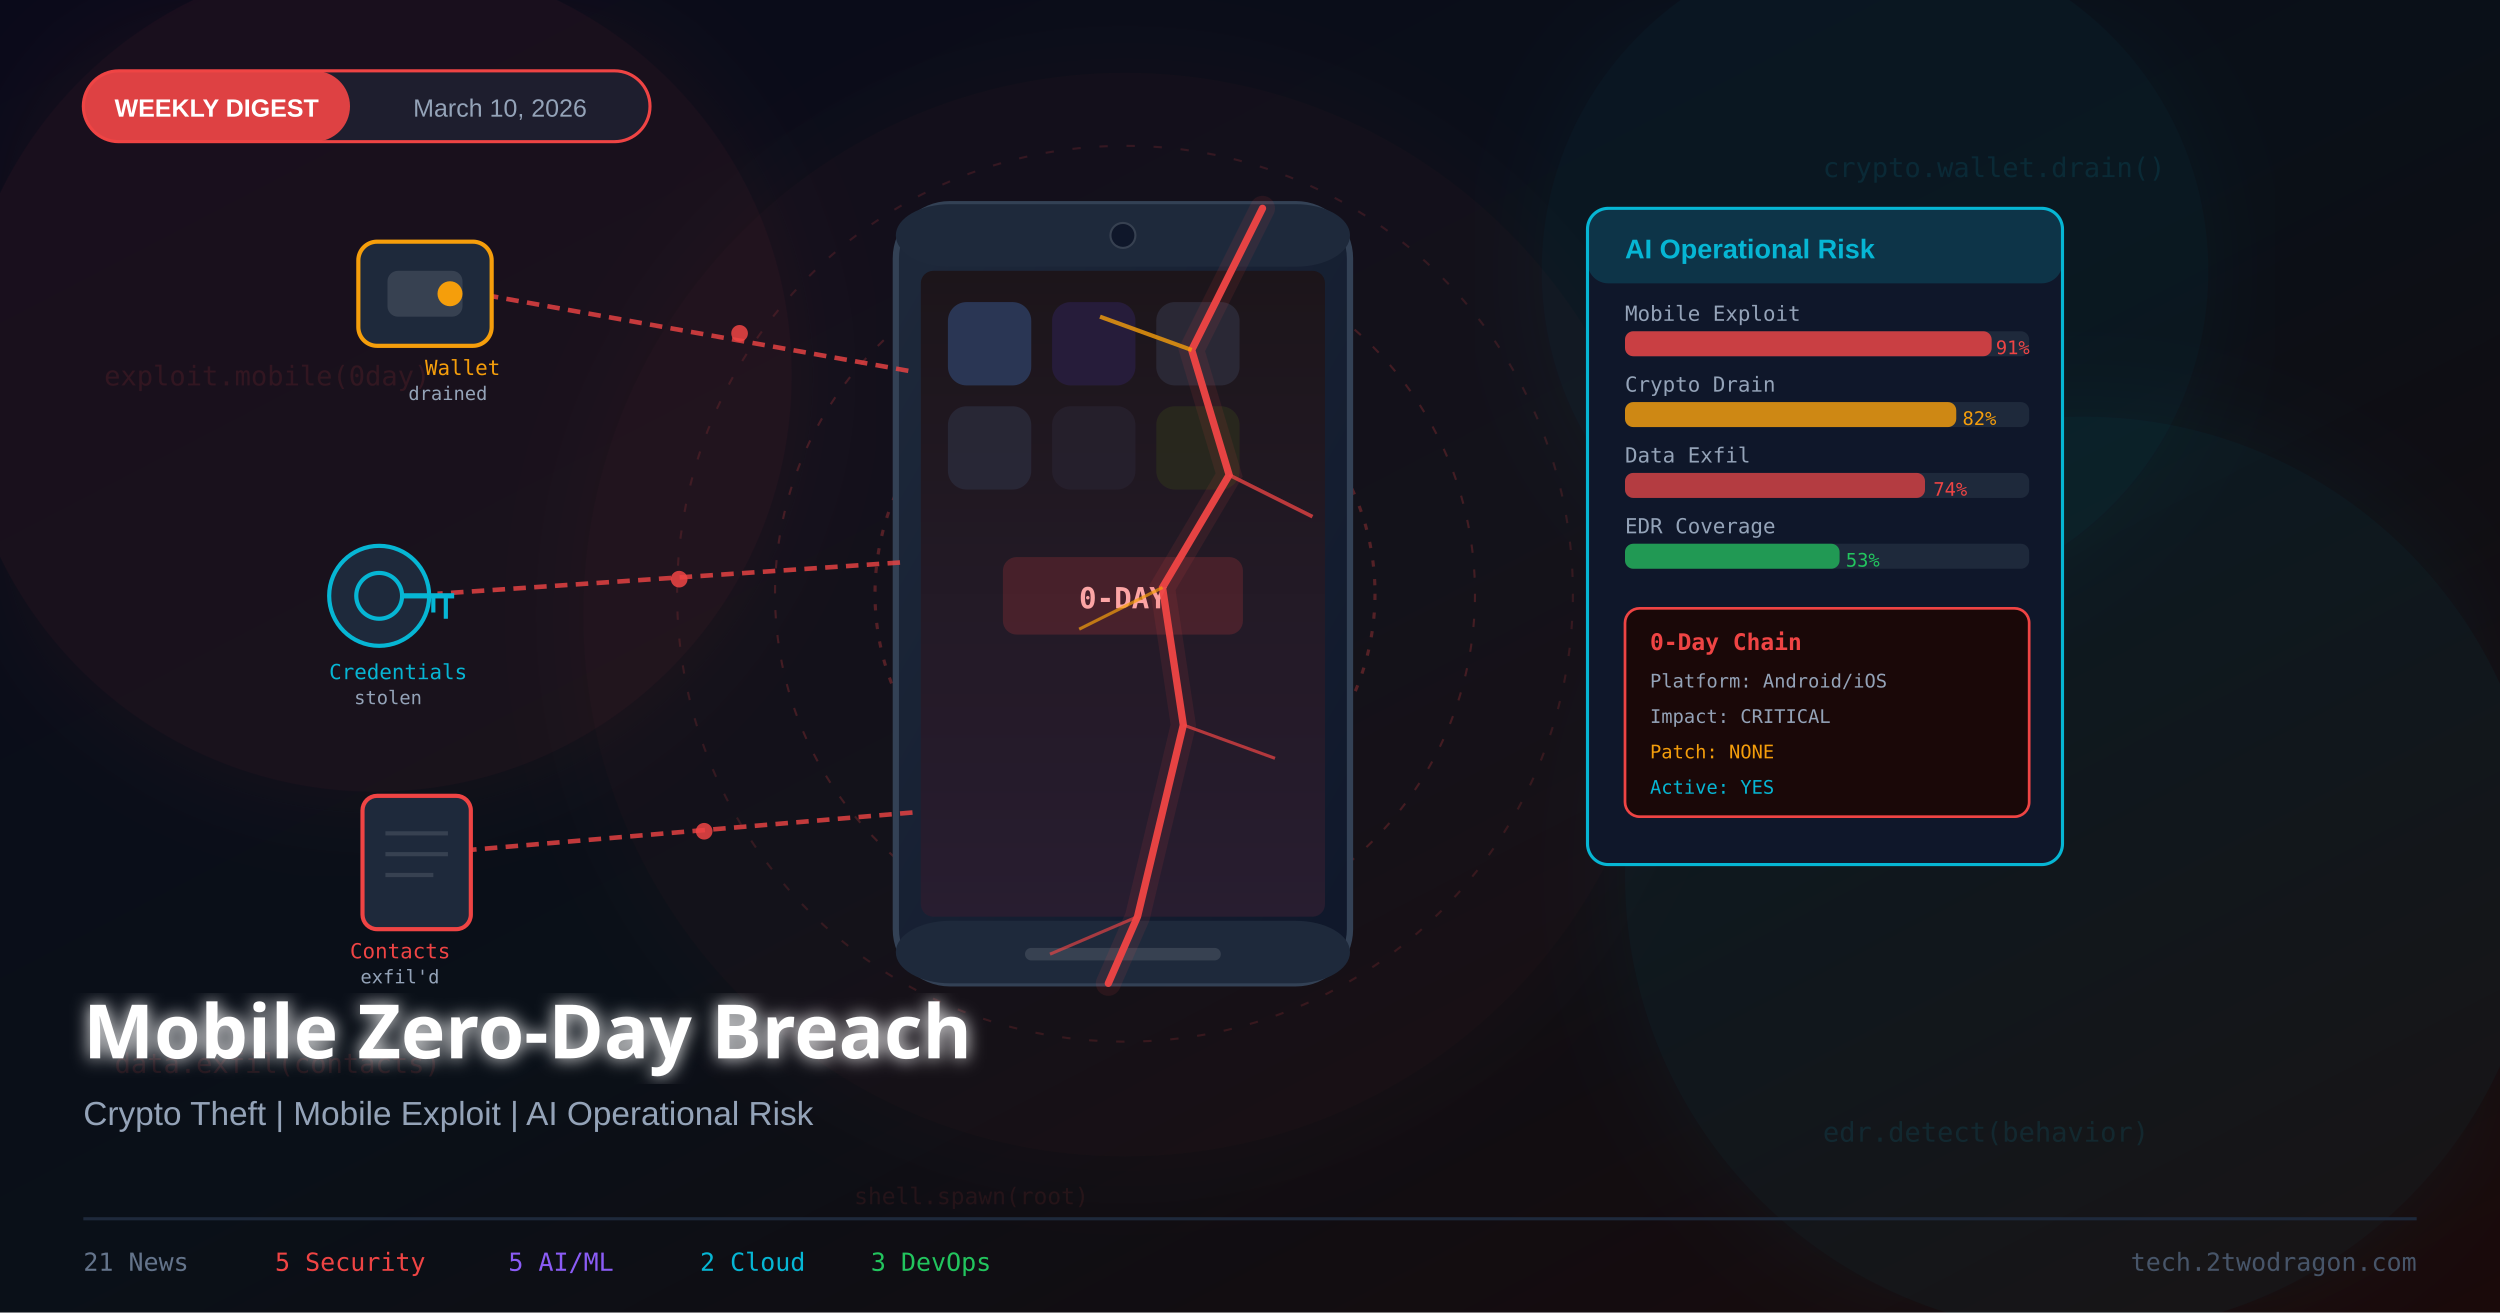
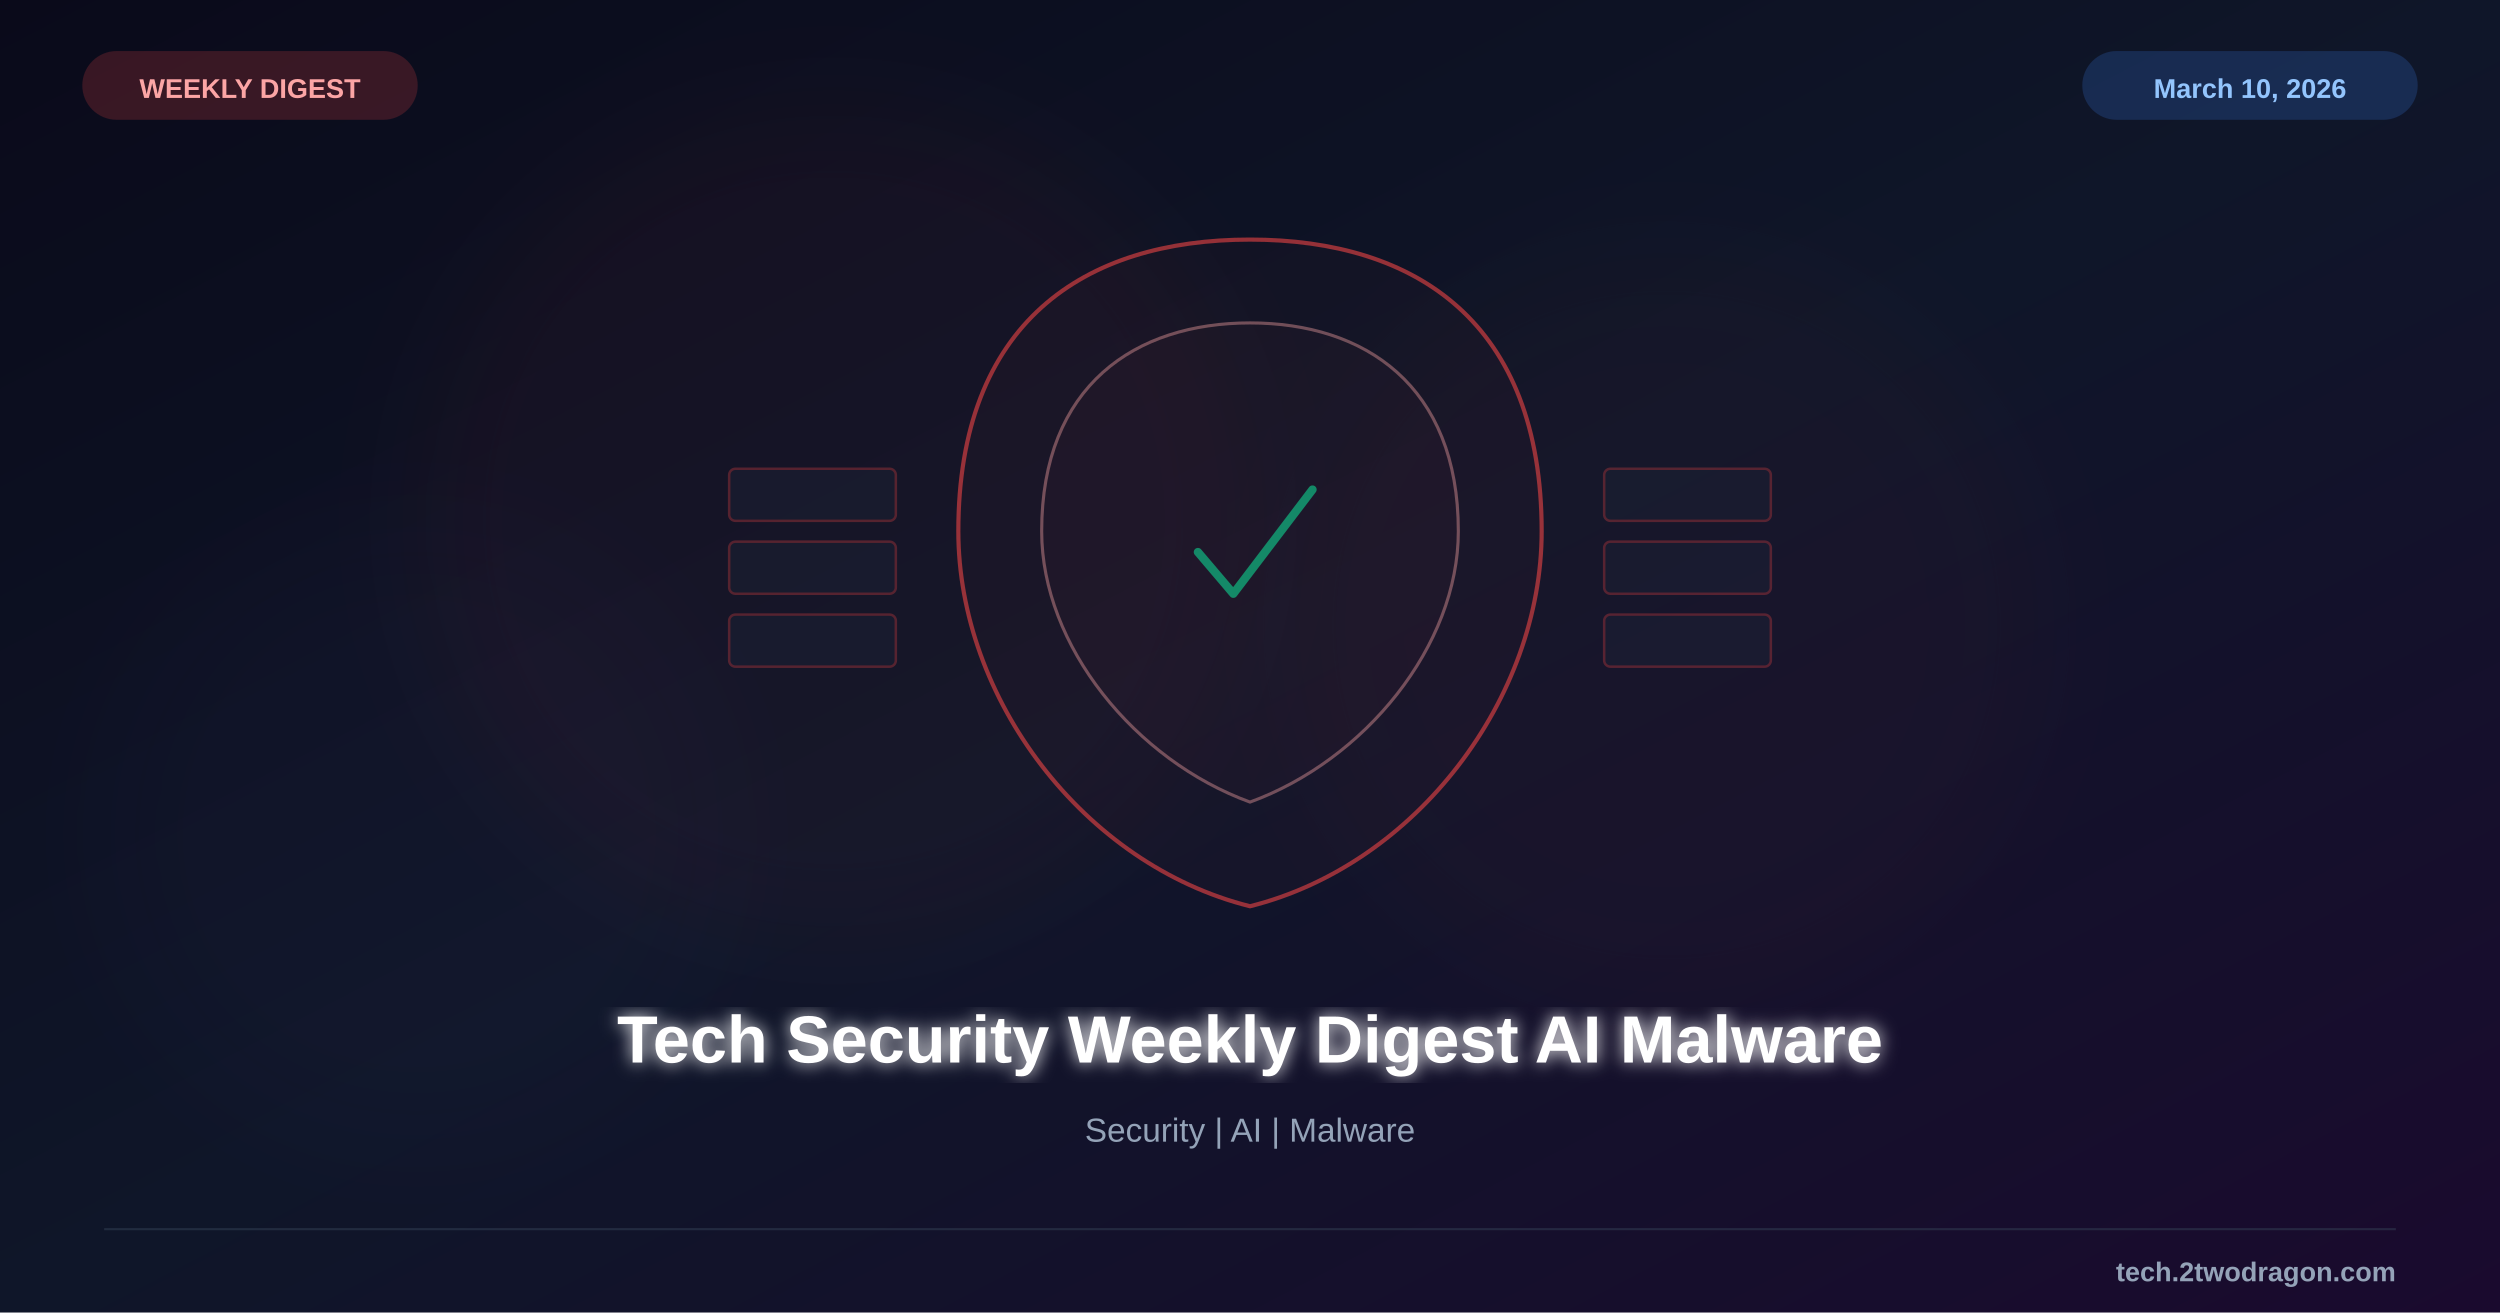
<svg xmlns="http://www.w3.org/2000/svg" viewBox="0 0 1200 630">
  <defs>
    <linearGradient id="bg" x1="0%" y1="0%" x2="100%" y2="100%">
      <stop offset="0%" style="stop-color:#0a0a1a" />
-       <stop offset="50%" style="stop-color:#0a1018" />
-       <stop offset="100%" style="stop-color:#1a0a0a" />
+       <stop offset="50%" style="stop-color:#0f1629" />
+       <stop offset="100%" style="stop-color:#1a0a2e" />
    </linearGradient>
-     <linearGradient id="phoneGrad" x1="0%" y1="0%" x2="100%" y2="100%">
-       <stop offset="0%" style="stop-color:#1e293b" />
-       <stop offset="100%" style="stop-color:#0f172a" />
-     </linearGradient>
-     <linearGradient id="screenGrad" x1="0%" y1="0%" x2="0%" y2="100%">
-       <stop offset="0%" style="stop-color:#0d1117" />
-       <stop offset="100%" style="stop-color:#1a1a2e" />
-     </linearGradient>
-     <filter id="glow25">
-       <feGaussianBlur stdDeviation="25" result="blur" />
+     <filter id="glow">
+       <feGaussianBlur stdDeviation="4" result="b" />
      <feMerge>
-         <feMergeNode in="blur" />
+         <feMergeNode in="b" />
        <feMergeNode in="SourceGraphic" />
      </feMerge>
    </filter>
-     <filter id="textGlow">
-       <feGaussianBlur stdDeviation="4" result="blur" />
-       <feMerge>
-         <feMergeNode in="blur" />
-         <feMergeNode in="SourceGraphic" />
-       </feMerge>
+     <filter id="sg">
+       <feGaussianBlur stdDeviation="25" />
    </filter>
  </defs>
  <rect width="1200" height="630" fill="url(#bg)" />
-   <circle cx="180" cy="180" r="200" fill="#ef4444" opacity="0.07" filter="url(#glow25)" />
-   <circle cx="1000" cy="420" r="220" fill="#06b6d4" opacity="0.06" filter="url(#glow25)" />
-   <circle cx="540" cy="295" r="260" fill="#ef4444" opacity="0.04" filter="url(#glow25)" />
-   <circle cx="900" cy="130" r="160" fill="#06b6d4" opacity="0.05" filter="url(#glow25)" />
-   <text x="50" y="185" font-family="monospace" font-size="13" fill="#ef4444" opacity="0.12">exploit.mobile(0day)</text>
-   <text x="875" y="85" font-family="monospace" font-size="13" fill="#06b6d4" opacity="0.12">crypto.wallet.drain()</text>
-   <text x="55" y="515" font-family="monospace" font-size="13" fill="#ef4444" opacity="0.11">data.exfil(contacts)</text>
-   <text x="875" y="548" font-family="monospace" font-size="13" fill="#06b6d4" opacity="0.12">edr.detect(behavior)</text>
-   <text x="410" y="578" font-family="monospace" font-size="11" fill="#ef4444" opacity="0.10">shell.spawn(root)</text>
-   <circle cx="540" cy="285" r="215" fill="none" stroke="#ef4444" stroke-width="1" stroke-dasharray="4,9" opacity="0.16" />
-   <circle cx="540" cy="285" r="168" fill="none" stroke="#ef4444" stroke-width="1" stroke-dasharray="4,8" opacity="0.22" />
-   <circle cx="540" cy="285" r="120" fill="none" stroke="#ef4444" stroke-width="1.5" stroke-dasharray="3,6" opacity="0.30" />
-   <rect x="430" y="98" width="218" height="374" rx="26" fill="url(#phoneGrad)" stroke="#334155" stroke-width="3" />
-   <rect x="430" y="98" width="218" height="30" rx="26" fill="#1e293b" />
-   <circle cx="539" cy="113" r="6" fill="#0f172a" stroke="#374151" stroke-width="1" />
-   <rect x="430" y="442" width="218" height="30" rx="26" fill="#1e293b" />
-   <rect x="492" y="455" width="94" height="6" rx="3" fill="#374151" />
-   <rect x="442" y="130" width="194" height="310" rx="6" fill="url(#screenGrad)" />
-   <rect x="455" y="145" width="40" height="40" rx="9" fill="#1e3a5f" opacity="0.85" />
-   <rect x="505" y="145" width="40" height="40" rx="9" fill="#1a1a3e" opacity="0.85" />
-   <rect x="555" y="145" width="40" height="40" rx="9" fill="#1f2937" opacity="0.85" />
-   <rect x="455" y="195" width="40" height="40" rx="9" fill="#1e293b" opacity="0.75" />
-   <rect x="505" y="195" width="40" height="40" rx="9" fill="#1a1f2e" opacity="0.75" />
-   <rect x="555" y="195" width="40" height="40" rx="9" fill="#1e2a1a" opacity="0.75" />
-   <rect x="442" y="130" width="194" height="310" rx="6" fill="#ef4444" opacity="0.07" />
-   <rect x="482" y="268" width="114" height="36" rx="6" fill="#ef4444" opacity="0.18" stroke="#ef4444" stroke-width="1.2" />
-   <text x="539" y="292" font-family="monospace" font-size="14" font-weight="bold" fill="#fca5a5" text-anchor="middle">0-DAY</text>
-   <polyline points="606,100 572,168 590,228 558,282 568,348 546,440 532,472" stroke="#ef4444" stroke-width="3.5" fill="none" opacity="0.95" stroke-linecap="round" />
-   <polyline points="606,100 572,168 590,228 558,282 568,348 546,440 532,472" stroke="#ef4444" stroke-width="12" fill="none" opacity="0.10" stroke-linecap="round" />
-   <line x1="572" y1="168" x2="528" y2="152" stroke="#f59e0b" stroke-width="2" opacity="0.8" />
-   <line x1="590" y1="228" x2="630" y2="248" stroke="#ef4444" stroke-width="1.8" opacity="0.75" />
-   <line x1="558" y1="282" x2="518" y2="302" stroke="#f59e0b" stroke-width="1.5" opacity="0.7" />
-   <line x1="568" y1="348" x2="612" y2="364" stroke="#ef4444" stroke-width="1.5" opacity="0.7" />
-   <line x1="546" y1="440" x2="504" y2="458" stroke="#ef4444" stroke-width="1.5" opacity="0.65" />
-   <line x1="436" y1="178" x2="235" y2="142" stroke="#ef4444" stroke-width="2.2" stroke-dasharray="6,4" opacity="0.8" />
-   <circle cx="355" cy="160" r="4" fill="#ef4444" opacity="0.85" />
-   <rect x="172" y="116" width="64" height="50" rx="9" fill="#1e293b" stroke="#f59e0b" stroke-width="2" />
-   <rect x="186" y="130" width="36" height="22" rx="5" fill="#374151" />
-   <circle cx="216" cy="141" r="6" fill="#f59e0b" />
-   <text x="204" y="180" font-family="monospace" font-size="10" fill="#f59e0b">Wallet</text>
-   <text x="196" y="192" font-family="monospace" font-size="9" fill="#94a3b8">drained</text>
-   <line x1="432" y1="270" x2="210" y2="285" stroke="#ef4444" stroke-width="2.2" stroke-dasharray="6,4" opacity="0.8" />
-   <circle cx="326" cy="278" r="4" fill="#ef4444" opacity="0.85" />
-   <circle cx="182" cy="286" r="24" fill="#1e293b" stroke="#06b6d4" stroke-width="2" />
-   <circle cx="182" cy="286" r="11" fill="none" stroke="#06b6d4" stroke-width="2" />
-   <line x1="193" y1="286" x2="218" y2="286" stroke="#06b6d4" stroke-width="2.5" />
-   <line x1="214" y1="286" x2="214" y2="297" stroke="#06b6d4" stroke-width="2" />
-   <line x1="208" y1="286" x2="208" y2="294" stroke="#06b6d4" stroke-width="2" />
-   <text x="158" y="326" font-family="monospace" font-size="10" fill="#06b6d4">Credentials</text>
-   <text x="170" y="338" font-family="monospace" font-size="9" fill="#94a3b8">stolen</text>
-   <line x1="438" y1="390" x2="225" y2="408" stroke="#ef4444" stroke-width="2.2" stroke-dasharray="6,4" opacity="0.8" />
-   <circle cx="338" cy="399" r="4" fill="#ef4444" opacity="0.85" />
-   <rect x="174" y="382" width="52" height="64" rx="7" fill="#1e293b" stroke="#ef4444" stroke-width="2" />
-   <line x1="185" y1="400" x2="215" y2="400" stroke="#374151" stroke-width="2" />
-   <line x1="185" y1="410" x2="215" y2="410" stroke="#374151" stroke-width="2" />
-   <line x1="185" y1="420" x2="208" y2="420" stroke="#374151" stroke-width="2" />
-   <text x="168" y="460" font-family="monospace" font-size="10" fill="#ef4444">Contacts</text>
-   <text x="173" y="472" font-family="monospace" font-size="9" fill="#94a3b8">exfil'd</text>
-   <rect x="762" y="100" width="228" height="315" rx="10" fill="#0f172a" stroke="#06b6d4" stroke-width="1.5" />
-   <rect x="762" y="100" width="228" height="36" rx="10" fill="#06b6d4" opacity="0.18" />
-   <text x="780" y="124" font-family="Arial,sans-serif" font-size="13" font-weight="bold" fill="#06b6d4">AI Operational Risk</text>
-   <text x="780" y="154" font-family="monospace" font-size="10" fill="#94a3b8">Mobile Exploit</text>
-   <rect x="780" y="159" width="194" height="12" rx="4" fill="#1e293b" />
-   <rect x="780" y="159" width="176" height="12" rx="4" fill="#ef4444" opacity="0.82" />
-   <text x="958" y="170" font-family="monospace" font-size="9" fill="#ef4444">91%</text>
-   <text x="780" y="188" font-family="monospace" font-size="10" fill="#94a3b8">Crypto Drain</text>
-   <rect x="780" y="193" width="194" height="12" rx="4" fill="#1e293b" />
-   <rect x="780" y="193" width="159" height="12" rx="4" fill="#f59e0b" opacity="0.82" />
-   <text x="942" y="204" font-family="monospace" font-size="9" fill="#f59e0b">82%</text>
-   <text x="780" y="222" font-family="monospace" font-size="10" fill="#94a3b8">Data Exfil</text>
-   <rect x="780" y="227" width="194" height="12" rx="4" fill="#1e293b" />
-   <rect x="780" y="227" width="144" height="12" rx="4" fill="#ef4444" opacity="0.72" />
-   <text x="928" y="238" font-family="monospace" font-size="9" fill="#ef4444">74%</text>
-   <text x="780" y="256" font-family="monospace" font-size="10" fill="#94a3b8">EDR Coverage</text>
-   <rect x="780" y="261" width="194" height="12" rx="4" fill="#1e293b" />
-   <rect x="780" y="261" width="103" height="12" rx="4" fill="#22c55e" opacity="0.72" />
-   <text x="886" y="272" font-family="monospace" font-size="9" fill="#22c55e">53%</text>
-   <rect x="780" y="292" width="194" height="100" rx="7" fill="#1a0808" stroke="#ef4444" stroke-width="1.3" />
-   <text x="792" y="312" font-family="monospace" font-size="11" fill="#ef4444" font-weight="bold">0-Day Chain</text>
-   <text x="792" y="330" font-family="monospace" font-size="9" fill="#94a3b8">Platform: Android/iOS</text>
-   <text x="792" y="347" font-family="monospace" font-size="9" fill="#94a3b8">Impact: CRITICAL</text>
-   <text x="792" y="364" font-family="monospace" font-size="9" fill="#f59e0b">Patch: NONE</text>
-   <text x="792" y="381" font-family="monospace" font-size="9" fill="#06b6d4">Active: YES</text>
-   <rect x="40" y="34" width="272" height="34" rx="17" fill="#1e1e2e" stroke="#ef4444" stroke-width="1.5" />
-   <rect x="40" y="34" width="128" height="34" rx="17" fill="#ef4444" opacity="0.92" />
-   <text x="104" y="56" font-family="Arial,sans-serif" font-size="12" font-weight="bold" fill="white" text-anchor="middle">WEEKLY DIGEST</text>
-   <text x="240" y="56" font-family="Arial,sans-serif" font-size="12" fill="#94a3b8" text-anchor="middle">March 10, 2026</text>
-   <text x="40" y="508" font-family="Arial Black,sans-serif" font-size="36" font-weight="900" fill="white" filter="url(#textGlow)">Mobile Zero-Day Breach</text>
-   <text x="40" y="540" font-family="Arial,sans-serif" font-size="16" fill="#94a3b8">Crypto Theft  |  Mobile Exploit  |  AI Operational Risk</text>
-   <line x1="40" y1="585" x2="1160" y2="585" stroke="#1e293b" stroke-width="1.5" />
-   <text x="40" y="610" font-family="monospace" font-size="12" fill="#64748b">21 News</text>
-   <text x="132" y="610" font-family="monospace" font-size="12" fill="#ef4444">5 Security</text>
-   <text x="244" y="610" font-family="monospace" font-size="12" fill="#8b5cf6">5 AI/ML</text>
-   <text x="336" y="610" font-family="monospace" font-size="12" fill="#06b6d4">2 Cloud</text>
-   <text x="418" y="610" font-family="monospace" font-size="12" fill="#22c55e">3 DevOps</text>
-   <text x="1160" y="610" font-family="monospace" font-size="12" fill="#475569" text-anchor="end">tech.2twodragon.com</text>
+   <circle cx="400" cy="250" r="200" fill="#ef4444" opacity="0.04" filter="url(#sg)" />
+   <circle cx="800" cy="300" r="180" fill="#ef4444" opacity="0.03" filter="url(#sg)" />
+   <circle cx="200" cy="400" r="150" fill="#8b5cf6" opacity="0.02" filter="url(#sg)" />
+   <g transform="translate(600,255)">
+     <path d="M0,-140 C80,-140 140,-100 140,0 C140,80 80,160 0,180 C-80,160 -140,80 -140,0 C-140,-100 -80,-140 0,-140Z" fill="#ef4444" fill-opacity="0.04" stroke="#ef4444" stroke-width="2" opacity="0.6" />
+     <path d="M0,-100 C55,-100 100,-70 100,0 C100,55 55,110 0,130 C-55,110 -100,55 -100,0 C-100,-70 -55,-100 0,-100Z" fill="#ef4444" fill-opacity="0.06" stroke="#fca5a5" stroke-width="1.5" opacity="0.4" />
+     <path d="M-25,10 L-8,30 L30,-20" fill="none" stroke="#10b981" stroke-width="4" stroke-linecap="round" stroke-linejoin="round" opacity="0.7" />
+     <g opacity="0.3">
+       <rect x="-250" y="-30" width="80" height="25" rx="3" fill="#1e293b" stroke="#ef4444" stroke-width="1.2" />
+       <rect x="-250" y="5" width="80" height="25" rx="3" fill="#1e293b" stroke="#ef4444" stroke-width="1.2" />
+       <rect x="-250" y="40" width="80" height="25" rx="3" fill="#1e293b" stroke="#ef4444" stroke-width="1.2" />
+       <rect x="170" y="-30" width="80" height="25" rx="3" fill="#1e293b" stroke="#ef4444" stroke-width="1.2" />
+       <rect x="170" y="5" width="80" height="25" rx="3" fill="#1e293b" stroke="#ef4444" stroke-width="1.2" />
+       <rect x="170" y="40" width="80" height="25" rx="3" fill="#1e293b" stroke="#ef4444" stroke-width="1.2" />
+     </g>
+   </g>
+   <text x="600" y="510" font-family="Arial, sans-serif" font-size="32" font-weight="bold" fill="white" text-anchor="middle" filter="url(#glow)">Tech Security Weekly Digest AI Malware</text>
+   <text x="600" y="548" font-family="Arial, sans-serif" font-size="16" fill="#94a3b8" text-anchor="middle">Security | AI | Malware</text>
+   <rect x="40" y="25" width="160" height="32" rx="16" fill="#ef4444" opacity="0.2" stroke="#ef4444" stroke-width="1" />
+   <text x="120" y="47" font-family="Arial, sans-serif" font-size="13" font-weight="bold" fill="#fca5a5" text-anchor="middle">WEEKLY DIGEST</text>
+   <rect x="1000" y="25" width="160" height="32" rx="16" fill="#3b82f6" opacity="0.2" stroke="#3b82f6" stroke-width="1" />
+   <text x="1080" y="47" font-family="Arial, sans-serif" font-size="13" font-weight="bold" fill="#93c5fd" text-anchor="middle">March 10, 2026</text>
+   <line x1="50" y1="590" x2="1150" y2="590" stroke="#334155" stroke-width="1" opacity="0.5" />
+   <text x="1150" y="615" font-family="Arial, sans-serif" font-size="13" font-weight="bold" fill="#94a3b8" text-anchor="end">tech.2twodragon.com</text>
</svg>
